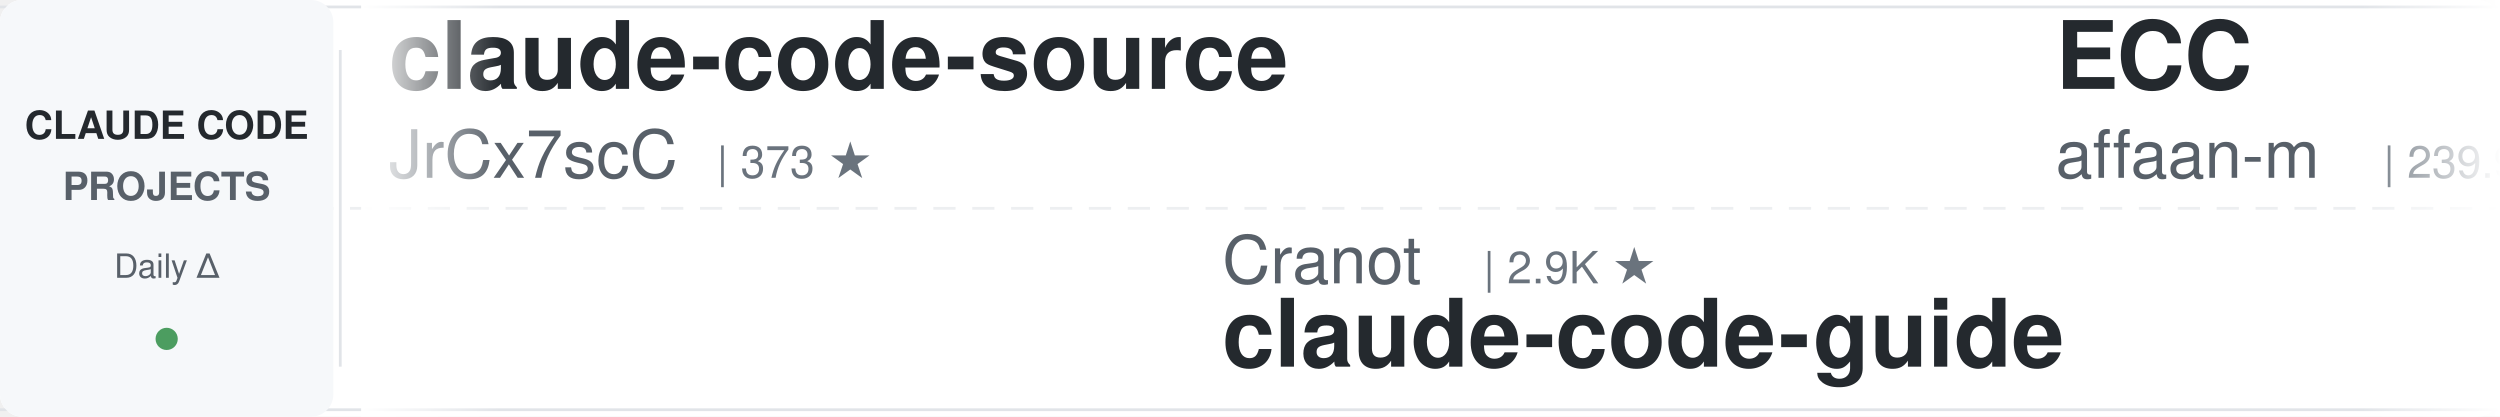
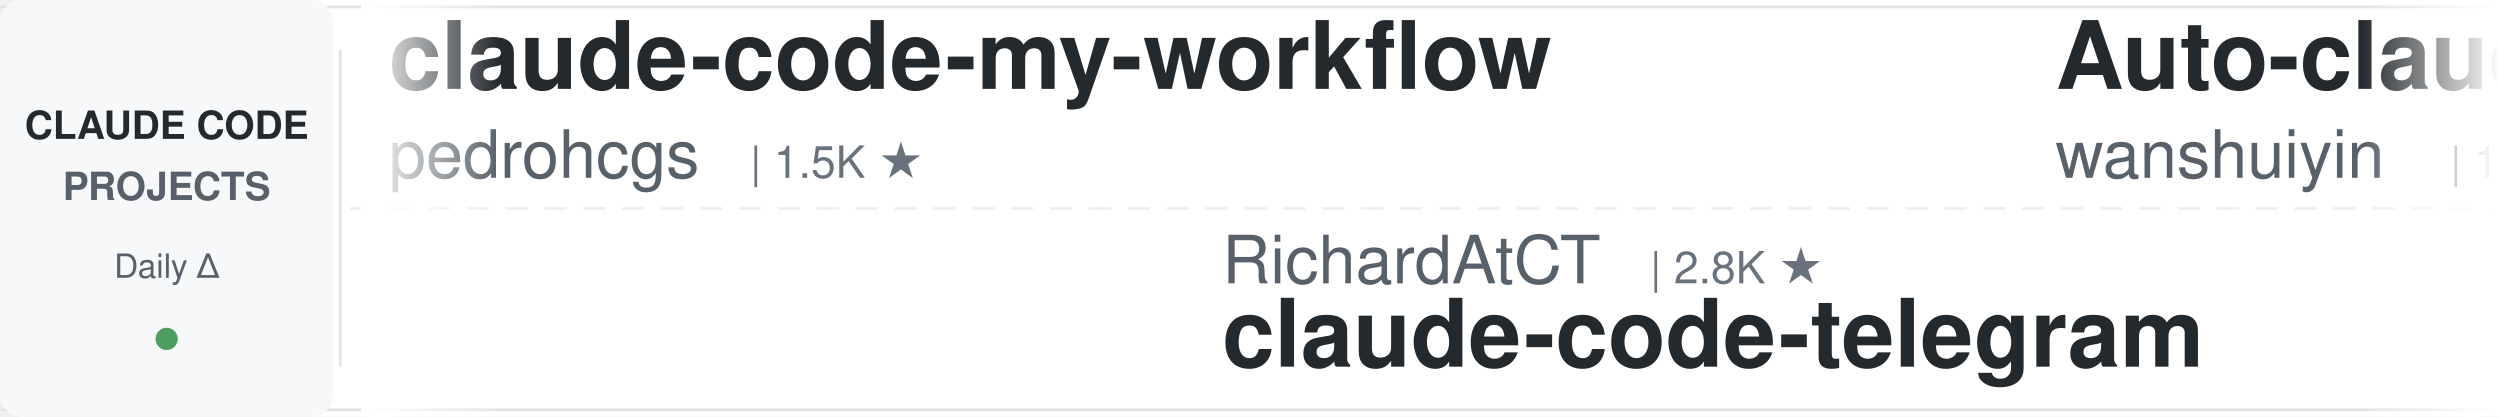
<svg xmlns="http://www.w3.org/2000/svg" width="900" height="150">
  <defs>
    <linearGradient id="leftFade" x1="0%" y1="0%" x2="100%" y2="0%">
      <stop offset="0%" style="stop-color:#ffffff;stop-opacity:1" />
      <stop offset="100%" style="stop-color:#ffffff;stop-opacity:0" />
    </linearGradient>
    <linearGradient id="rightFade" x1="0%" y1="0%" x2="100%" y2="0%">
      <stop offset="0%" style="stop-color:#ffffff;stop-opacity:0" />
      <stop offset="100%" style="stop-color:#ffffff;stop-opacity:1" />
    </linearGradient>
  </defs>
  <rect width="900" height="150" fill="#ffffff" rx="8" />
  <rect x="0" y="2" width="900" height="1" fill="#e1e4e8" />
  <rect x="0" y="147" width="900" height="1" fill="#e1e4e8" />
  <line x1="0" y1="75" x2="900" y2="75" stroke="#e1e4e8" stroke-width="1" stroke-dasharray="8 6" opacity="0.6" />
  <rect x="0" y="0" width="120" height="150" fill="#f6f8fa" rx="8" />
  <text x="60" y="50" font-family="-apple-system, BlinkMacSystemFont, 'Segoe UI', Helvetica, Arial, sans-serif" font-size="14" font-weight="600" fill="#24292e" text-anchor="middle">CLAUDE CODE</text>
  <text x="60" y="72" font-family="-apple-system, BlinkMacSystemFont, 'Segoe UI', Helvetica, Arial, sans-serif" font-size="14" font-weight="600" fill="#586069" text-anchor="middle">PROJECTS</text>
  <text x="60" y="100" font-family="-apple-system, BlinkMacSystemFont, 'Segoe UI', Helvetica, Arial, sans-serif" font-size="12" font-weight="500" fill="#586069" text-anchor="middle">Daily Δ</text>
  <circle cx="60" cy="122" r="4" fill="#22863a" opacity="0.8" />
  <rect x="122" y="18" width="1" height="114" fill="#e1e4e8" />
  <clipPath id="tickerClip">
    <rect x="130" y="0" width="770" height="150" />
  </clipPath>
  <g clip-path="url(#tickerClip)">
    <g id="tickerItems">
      <animateTransform attributeName="transform" attributeType="XML" type="translate" from="0 0" to="-3000 0" dur="54s" repeatCount="indefinite" />
      <g transform="translate(0, 0)">
-         <text x="140" y="32" font-family="-apple-system, BlinkMacSystemFont, 'Segoe UI', Helvetica, Arial, sans-serif" font-size="34" font-weight="600" fill="#24292e">claude-code-source</text>
-         <text x="140" y="64" font-family="-apple-system, BlinkMacSystemFont, 'Segoe UI', Helvetica, Arial, sans-serif" font-size="24" font-weight="400" fill="#586069">JrCx7scC</text>
-         <text x="258" y="64" font-family="-apple-system, BlinkMacSystemFont, 'Segoe UI', Helvetica, Arial, sans-serif" font-size="16" font-weight="500" fill="#6a737d">| 373 ★</text>
+         <text x="140" y="32" font-family="-apple-system, BlinkMacSystemFont, 'Segoe UI', Helvetica, Arial, sans-serif" font-size="34" font-weight="600" fill="#24292e">claude-code-my-workflow</text>
+         <text x="140" y="64" font-family="-apple-system, BlinkMacSystemFont, 'Segoe UI', Helvetica, Arial, sans-serif" font-size="24" font-weight="400" fill="#586069">pedrohcgs</text>
+         <text x="270" y="64" font-family="-apple-system, BlinkMacSystemFont, 'Segoe UI', Helvetica, Arial, sans-serif" font-size="16" font-weight="500" fill="#6a737d">| 1.5K ★</text>
      </g>
      <g transform="translate(300, 0)">
-         <text x="140" y="102" font-family="-apple-system, BlinkMacSystemFont, 'Segoe UI', Helvetica, Arial, sans-serif" font-size="24" font-weight="400" fill="#586069">Cranot</text>
-         <text x="234" y="102" font-family="-apple-system, BlinkMacSystemFont, 'Segoe UI', Helvetica, Arial, sans-serif" font-size="16" font-weight="500" fill="#6a737d">| 2.9K ★</text>
-         <text x="140" y="132" font-family="-apple-system, BlinkMacSystemFont, 'Segoe UI', Helvetica, Arial, sans-serif" font-size="34" font-weight="600" fill="#24292e">claude-code-guide</text>
+         <text x="140" y="102" font-family="-apple-system, BlinkMacSystemFont, 'Segoe UI', Helvetica, Arial, sans-serif" font-size="24" font-weight="400" fill="#586069">RichardAtCT</text>
+         <text x="294" y="102" font-family="-apple-system, BlinkMacSystemFont, 'Segoe UI', Helvetica, Arial, sans-serif" font-size="16" font-weight="500" fill="#6a737d">| 2.8K ★</text>
+         <text x="140" y="132" font-family="-apple-system, BlinkMacSystemFont, 'Segoe UI', Helvetica, Arial, sans-serif" font-size="34" font-weight="600" fill="#24292e">claude-code-telegram</text>
      </g>
      <g transform="translate(600, 0)">
-         <text x="140" y="32" font-family="-apple-system, BlinkMacSystemFont, 'Segoe UI', Helvetica, Arial, sans-serif" font-size="34" font-weight="600" fill="#24292e">ECC</text>
-         <text x="140" y="64" font-family="-apple-system, BlinkMacSystemFont, 'Segoe UI', Helvetica, Arial, sans-serif" font-size="24" font-weight="400" fill="#586069">affaan-m</text>
-         <text x="258" y="64" font-family="-apple-system, BlinkMacSystemFont, 'Segoe UI', Helvetica, Arial, sans-serif" font-size="16" font-weight="500" fill="#6a737d">| 239.9K ★</text>
+         <text x="140" y="32" font-family="-apple-system, BlinkMacSystemFont, 'Segoe UI', Helvetica, Arial, sans-serif" font-size="34" font-weight="600" fill="#24292e">Auto-claude-code-researc...</text>
+         <text x="140" y="64" font-family="-apple-system, BlinkMacSystemFont, 'Segoe UI', Helvetica, Arial, sans-serif" font-size="24" font-weight="400" fill="#586069">wanshuiyin</text>
+         <text x="282" y="64" font-family="-apple-system, BlinkMacSystemFont, 'Segoe UI', Helvetica, Arial, sans-serif" font-size="16" font-weight="500" fill="#6a737d">| 14.6K ★</text>
      </g>
      <g transform="translate(900, 0)">
-         <text x="140" y="102" font-family="-apple-system, BlinkMacSystemFont, 'Segoe UI', Helvetica, Arial, sans-serif" font-size="24" font-weight="400" fill="#586069">hangsman</text>
-         <text x="258" y="102" font-family="-apple-system, BlinkMacSystemFont, 'Segoe UI', Helvetica, Arial, sans-serif" font-size="16" font-weight="500" fill="#6a737d">| 793 ★</text>
-         <text x="140" y="132" font-family="-apple-system, BlinkMacSystemFont, 'Segoe UI', Helvetica, Arial, sans-serif" font-size="34" font-weight="600" fill="#24292e">claude-code-source</text>
+         <text x="140" y="102" font-family="-apple-system, BlinkMacSystemFont, 'Segoe UI', Helvetica, Arial, sans-serif" font-size="24" font-weight="400" fill="#586069">Alishahryar1</text>
+         <text x="306" y="102" font-family="-apple-system, BlinkMacSystemFont, 'Segoe UI', Helvetica, Arial, sans-serif" font-size="16" font-weight="500" fill="#6a737d">| 45.4K ★</text>
+         <text x="140" y="132" font-family="-apple-system, BlinkMacSystemFont, 'Segoe UI', Helvetica, Arial, sans-serif" font-size="34" font-weight="600" fill="#24292e">free-claude-code</text>
      </g>
      <g transform="translate(1200, 0)">
-         <text x="140" y="32" font-family="-apple-system, BlinkMacSystemFont, 'Segoe UI', Helvetica, Arial, sans-serif" font-size="34" font-weight="600" fill="#24292e">claude-code-prompts</text>
-         <text x="140" y="64" font-family="-apple-system, BlinkMacSystemFont, 'Segoe UI', Helvetica, Arial, sans-serif" font-size="24" font-weight="400" fill="#586069">repowise-dev</text>
-         <text x="306" y="64" font-family="-apple-system, BlinkMacSystemFont, 'Segoe UI', Helvetica, Arial, sans-serif" font-size="16" font-weight="500" fill="#6a737d">| 1.2K ★</text>
+         <text x="140" y="32" font-family="-apple-system, BlinkMacSystemFont, 'Segoe UI', Helvetica, Arial, sans-serif" font-size="34" font-weight="600" fill="#24292e">ralph-claude-code</text>
+         <text x="140" y="64" font-family="-apple-system, BlinkMacSystemFont, 'Segoe UI', Helvetica, Arial, sans-serif" font-size="24" font-weight="400" fill="#586069">frankbria</text>
+         <text x="270" y="64" font-family="-apple-system, BlinkMacSystemFont, 'Segoe UI', Helvetica, Arial, sans-serif" font-size="16" font-weight="500" fill="#6a737d">| 9.6K ★</text>
      </g>
      <g transform="translate(1500, 0)">
-         <text x="140" y="102" font-family="-apple-system, BlinkMacSystemFont, 'Segoe UI', Helvetica, Arial, sans-serif" font-size="24" font-weight="400" fill="#586069">digitalsamba</text>
-         <text x="306" y="102" font-family="-apple-system, BlinkMacSystemFont, 'Segoe UI', Helvetica, Arial, sans-serif" font-size="16" font-weight="500" fill="#6a737d">| 1.9K ★</text>
-         <text x="140" y="132" font-family="-apple-system, BlinkMacSystemFont, 'Segoe UI', Helvetica, Arial, sans-serif" font-size="34" font-weight="600" fill="#24292e">claude-code-video-toolki...</text>
+         <text x="140" y="102" font-family="-apple-system, BlinkMacSystemFont, 'Segoe UI', Helvetica, Arial, sans-serif" font-size="24" font-weight="400" fill="#586069">feiskyer</text>
+         <text x="258" y="102" font-family="-apple-system, BlinkMacSystemFont, 'Segoe UI', Helvetica, Arial, sans-serif" font-size="16" font-weight="500" fill="#6a737d">| 1.6K ★</text>
+         <text x="140" y="132" font-family="-apple-system, BlinkMacSystemFont, 'Segoe UI', Helvetica, Arial, sans-serif" font-size="34" font-weight="600" fill="#24292e">claude-code-settings</text>
      </g>
      <g transform="translate(1800, 0)">
-         <text x="140" y="32" font-family="-apple-system, BlinkMacSystemFont, 'Segoe UI', Helvetica, Arial, sans-serif" font-size="34" font-weight="600" fill="#24292e">claude-code-showcase</text>
-         <text x="140" y="64" font-family="-apple-system, BlinkMacSystemFont, 'Segoe UI', Helvetica, Arial, sans-serif" font-size="24" font-weight="400" fill="#586069">ChrisWiles</text>
-         <text x="282" y="64" font-family="-apple-system, BlinkMacSystemFont, 'Segoe UI', Helvetica, Arial, sans-serif" font-size="16" font-weight="500" fill="#6a737d">| 6.0K ★</text>
+         <text x="140" y="32" font-family="-apple-system, BlinkMacSystemFont, 'Segoe UI', Helvetica, Arial, sans-serif" font-size="34" font-weight="600" fill="#24292e">claude-code-templates</text>
+         <text x="140" y="64" font-family="-apple-system, BlinkMacSystemFont, 'Segoe UI', Helvetica, Arial, sans-serif" font-size="24" font-weight="400" fill="#586069">davila7</text>
+         <text x="246" y="64" font-family="-apple-system, BlinkMacSystemFont, 'Segoe UI', Helvetica, Arial, sans-serif" font-size="16" font-weight="500" fill="#6a737d">| 30.2K ★</text>
      </g>
      <g transform="translate(2100, 0)">
-         <text x="140" y="102" font-family="-apple-system, BlinkMacSystemFont, 'Segoe UI', Helvetica, Arial, sans-serif" font-size="24" font-weight="400" fill="#586069">rohitg00</text>
-         <text x="258" y="102" font-family="-apple-system, BlinkMacSystemFont, 'Segoe UI', Helvetica, Arial, sans-serif" font-size="16" font-weight="500" fill="#6a737d">| 2.5K ★</text>
-         <text x="140" y="132" font-family="-apple-system, BlinkMacSystemFont, 'Segoe UI', Helvetica, Arial, sans-serif" font-size="34" font-weight="600" fill="#24292e">awesome-claude-code-tool...</text>
+         <text x="140" y="102" font-family="-apple-system, BlinkMacSystemFont, 'Segoe UI', Helvetica, Arial, sans-serif" font-size="24" font-weight="400" fill="#586069">Piebald-AI</text>
+         <text x="282" y="102" font-family="-apple-system, BlinkMacSystemFont, 'Segoe UI', Helvetica, Arial, sans-serif" font-size="16" font-weight="500" fill="#6a737d">| 12.3K ★</text>
+         <text x="140" y="132" font-family="-apple-system, BlinkMacSystemFont, 'Segoe UI', Helvetica, Arial, sans-serif" font-size="34" font-weight="600" fill="#24292e">claude-code-system-promp...</text>
      </g>
      <g transform="translate(2400, 0)">
-         <text x="140" y="32" font-family="-apple-system, BlinkMacSystemFont, 'Segoe UI', Helvetica, Arial, sans-serif" font-size="34" font-weight="600" fill="#24292e">claude-coder</text>
-         <text x="140" y="64" font-family="-apple-system, BlinkMacSystemFont, 'Segoe UI', Helvetica, Arial, sans-serif" font-size="24" font-weight="400" fill="#586069">kodu-ai</text>
-         <text x="246" y="64" font-family="-apple-system, BlinkMacSystemFont, 'Segoe UI', Helvetica, Arial, sans-serif" font-size="16" font-weight="500" fill="#6a737d">| 5.2K ★</text>
+         <text x="140" y="32" font-family="-apple-system, BlinkMacSystemFont, 'Segoe UI', Helvetica, Arial, sans-serif" font-size="34" font-weight="600" fill="#24292e">claude-code-analysis</text>
+         <text x="140" y="64" font-family="-apple-system, BlinkMacSystemFont, 'Segoe UI', Helvetica, Arial, sans-serif" font-size="24" font-weight="400" fill="#586069">liuup</text>
+         <text x="222" y="64" font-family="-apple-system, BlinkMacSystemFont, 'Segoe UI', Helvetica, Arial, sans-serif" font-size="16" font-weight="500" fill="#6a737d">| 3.8K ★</text>
      </g>
      <g transform="translate(2700, 0)">
-         <text x="140" y="102" font-family="-apple-system, BlinkMacSystemFont, 'Segoe UI', Helvetica, Arial, sans-serif" font-size="24" font-weight="400" fill="#586069">Donchitos</text>
-         <text x="270" y="102" font-family="-apple-system, BlinkMacSystemFont, 'Segoe UI', Helvetica, Arial, sans-serif" font-size="16" font-weight="500" fill="#6a737d">| 23.9K ★</text>
-         <text x="140" y="132" font-family="-apple-system, BlinkMacSystemFont, 'Segoe UI', Helvetica, Arial, sans-serif" font-size="34" font-weight="600" fill="#24292e">Claude-Code-Game-Studios</text>
+         <text x="140" y="102" font-family="-apple-system, BlinkMacSystemFont, 'Segoe UI', Helvetica, Arial, sans-serif" font-size="24" font-weight="400" fill="#586069">simonw</text>
+         <text x="234" y="102" font-family="-apple-system, BlinkMacSystemFont, 'Segoe UI', Helvetica, Arial, sans-serif" font-size="16" font-weight="500" fill="#6a737d">| 1.7K ★</text>
+         <text x="140" y="132" font-family="-apple-system, BlinkMacSystemFont, 'Segoe UI', Helvetica, Arial, sans-serif" font-size="34" font-weight="600" fill="#24292e">claude-code-transcripts</text>
      </g>
      <g transform="translate(3000, 0)">
-         <text x="140" y="32" font-family="-apple-system, BlinkMacSystemFont, 'Segoe UI', Helvetica, Arial, sans-serif" font-size="34" font-weight="600" fill="#24292e">claude-code-source</text>
-         <text x="140" y="64" font-family="-apple-system, BlinkMacSystemFont, 'Segoe UI', Helvetica, Arial, sans-serif" font-size="24" font-weight="400" fill="#586069">JrCx7scC</text>
-         <text x="258" y="64" font-family="-apple-system, BlinkMacSystemFont, 'Segoe UI', Helvetica, Arial, sans-serif" font-size="16" font-weight="500" fill="#6a737d">| 373 ★</text>
+         <text x="140" y="32" font-family="-apple-system, BlinkMacSystemFont, 'Segoe UI', Helvetica, Arial, sans-serif" font-size="34" font-weight="600" fill="#24292e">claude-code-my-workflow</text>
+         <text x="140" y="64" font-family="-apple-system, BlinkMacSystemFont, 'Segoe UI', Helvetica, Arial, sans-serif" font-size="24" font-weight="400" fill="#586069">pedrohcgs</text>
+         <text x="270" y="64" font-family="-apple-system, BlinkMacSystemFont, 'Segoe UI', Helvetica, Arial, sans-serif" font-size="16" font-weight="500" fill="#6a737d">| 1.5K ★</text>
      </g>
      <g transform="translate(3300, 0)">
-         <text x="140" y="102" font-family="-apple-system, BlinkMacSystemFont, 'Segoe UI', Helvetica, Arial, sans-serif" font-size="24" font-weight="400" fill="#586069">Cranot</text>
-         <text x="234" y="102" font-family="-apple-system, BlinkMacSystemFont, 'Segoe UI', Helvetica, Arial, sans-serif" font-size="16" font-weight="500" fill="#6a737d">| 2.9K ★</text>
-         <text x="140" y="132" font-family="-apple-system, BlinkMacSystemFont, 'Segoe UI', Helvetica, Arial, sans-serif" font-size="34" font-weight="600" fill="#24292e">claude-code-guide</text>
+         <text x="140" y="102" font-family="-apple-system, BlinkMacSystemFont, 'Segoe UI', Helvetica, Arial, sans-serif" font-size="24" font-weight="400" fill="#586069">RichardAtCT</text>
+         <text x="294" y="102" font-family="-apple-system, BlinkMacSystemFont, 'Segoe UI', Helvetica, Arial, sans-serif" font-size="16" font-weight="500" fill="#6a737d">| 2.8K ★</text>
+         <text x="140" y="132" font-family="-apple-system, BlinkMacSystemFont, 'Segoe UI', Helvetica, Arial, sans-serif" font-size="34" font-weight="600" fill="#24292e">claude-code-telegram</text>
      </g>
      <g transform="translate(3600, 0)">
-         <text x="140" y="32" font-family="-apple-system, BlinkMacSystemFont, 'Segoe UI', Helvetica, Arial, sans-serif" font-size="34" font-weight="600" fill="#24292e">ECC</text>
-         <text x="140" y="64" font-family="-apple-system, BlinkMacSystemFont, 'Segoe UI', Helvetica, Arial, sans-serif" font-size="24" font-weight="400" fill="#586069">affaan-m</text>
-         <text x="258" y="64" font-family="-apple-system, BlinkMacSystemFont, 'Segoe UI', Helvetica, Arial, sans-serif" font-size="16" font-weight="500" fill="#6a737d">| 239.9K ★</text>
+         <text x="140" y="32" font-family="-apple-system, BlinkMacSystemFont, 'Segoe UI', Helvetica, Arial, sans-serif" font-size="34" font-weight="600" fill="#24292e">Auto-claude-code-researc...</text>
+         <text x="140" y="64" font-family="-apple-system, BlinkMacSystemFont, 'Segoe UI', Helvetica, Arial, sans-serif" font-size="24" font-weight="400" fill="#586069">wanshuiyin</text>
+         <text x="282" y="64" font-family="-apple-system, BlinkMacSystemFont, 'Segoe UI', Helvetica, Arial, sans-serif" font-size="16" font-weight="500" fill="#6a737d">| 14.6K ★</text>
      </g>
      <g transform="translate(3900, 0)">
-         <text x="140" y="102" font-family="-apple-system, BlinkMacSystemFont, 'Segoe UI', Helvetica, Arial, sans-serif" font-size="24" font-weight="400" fill="#586069">hangsman</text>
-         <text x="258" y="102" font-family="-apple-system, BlinkMacSystemFont, 'Segoe UI', Helvetica, Arial, sans-serif" font-size="16" font-weight="500" fill="#6a737d">| 793 ★</text>
-         <text x="140" y="132" font-family="-apple-system, BlinkMacSystemFont, 'Segoe UI', Helvetica, Arial, sans-serif" font-size="34" font-weight="600" fill="#24292e">claude-code-source</text>
+         <text x="140" y="102" font-family="-apple-system, BlinkMacSystemFont, 'Segoe UI', Helvetica, Arial, sans-serif" font-size="24" font-weight="400" fill="#586069">Alishahryar1</text>
+         <text x="306" y="102" font-family="-apple-system, BlinkMacSystemFont, 'Segoe UI', Helvetica, Arial, sans-serif" font-size="16" font-weight="500" fill="#6a737d">| 45.4K ★</text>
+         <text x="140" y="132" font-family="-apple-system, BlinkMacSystemFont, 'Segoe UI', Helvetica, Arial, sans-serif" font-size="34" font-weight="600" fill="#24292e">free-claude-code</text>
      </g>
    </g>
  </g>
  <rect x="130" y="0" width="50" height="150" fill="url(#leftFade)" />
  <rect x="850" y="0" width="50" height="150" fill="url(#rightFade)" />
</svg>
